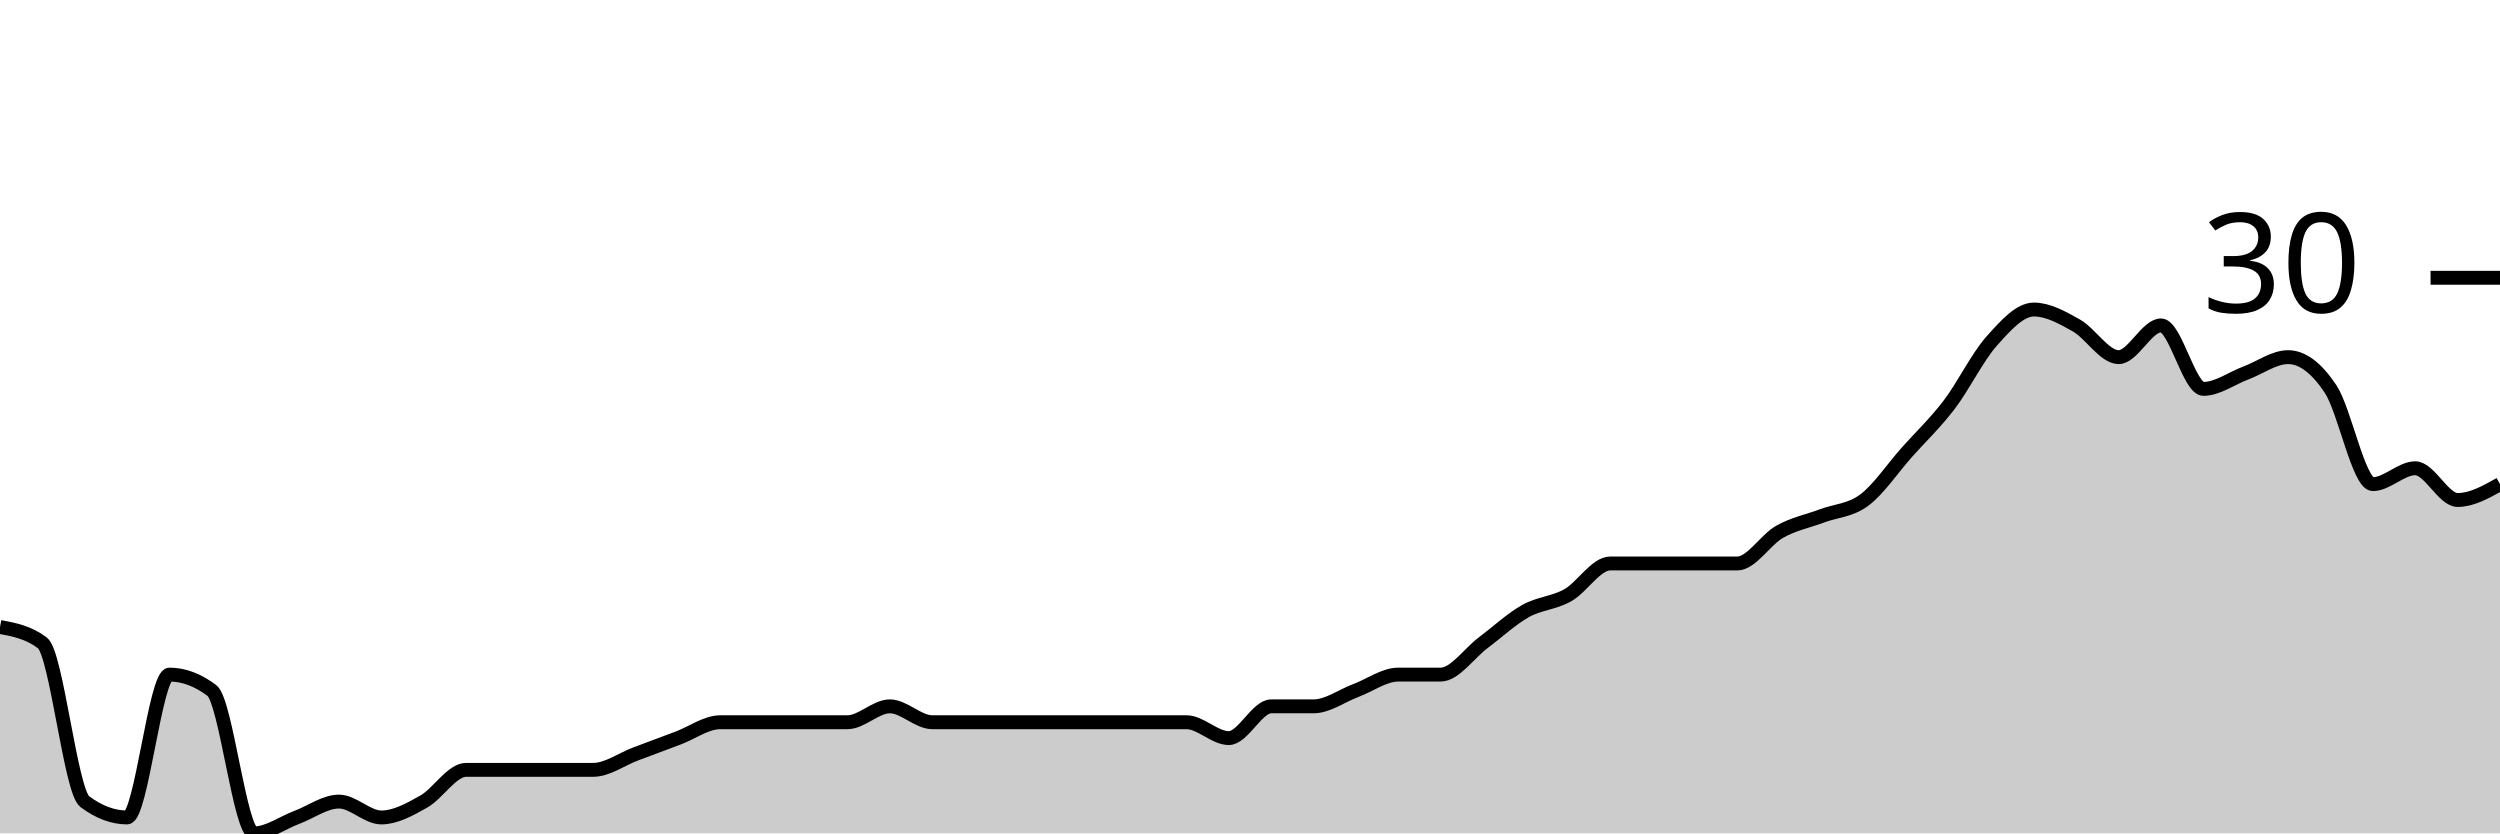
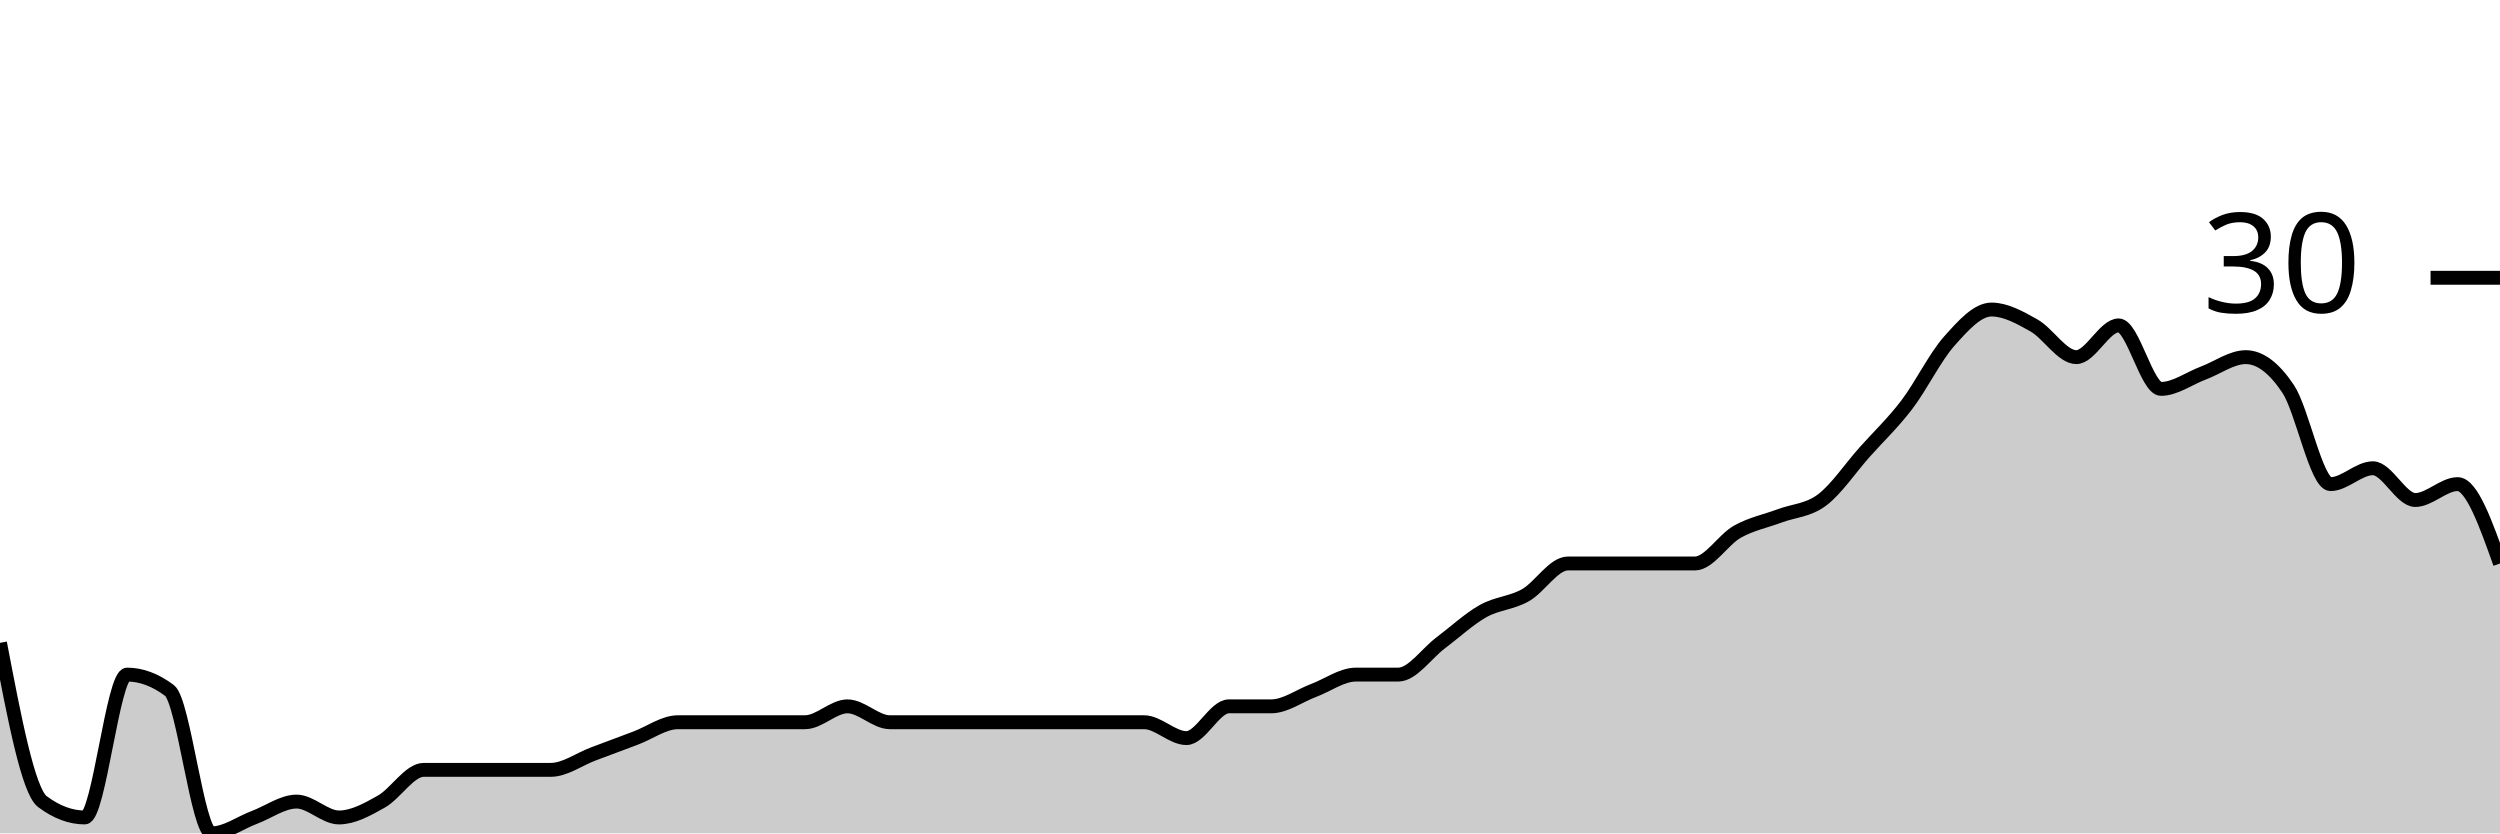
<svg xmlns="http://www.w3.org/2000/svg" viewBox="0 0 180 60">
  <g transform="translate(0,20)">
-     <path class="area" fill="rgba(0, 0, 0, 0.2)" d="M0,25.143C1.017,25.333,2.034,25.524,3.051,26.286C4.068,27.048,5.085,36.952,6.102,37.714C7.119,38.476,8.136,38.857,9.153,38.857C10.169,38.857,11.186,28.571,12.203,28.571C13.22,28.571,14.237,28.952,15.254,29.714C16.271,30.476,17.288,40,18.305,40C19.322,40,20.339,39.238,21.356,38.857C22.373,38.476,23.39,37.714,24.407,37.714C25.424,37.714,26.441,38.857,27.458,38.857C28.475,38.857,29.492,38.286,30.508,37.714C31.525,37.143,32.542,35.429,33.559,35.429C34.576,35.429,35.593,35.429,36.61,35.429C37.627,35.429,38.644,35.429,39.661,35.429C40.678,35.429,41.695,35.429,42.712,35.429C43.729,35.429,44.746,34.667,45.763,34.286C46.78,33.905,47.797,33.524,48.814,33.143C49.831,32.762,50.847,32,51.864,32C52.881,32,53.898,32,54.915,32C55.932,32,56.949,32,57.966,32C58.983,32,60,32,61.017,32C62.034,32,63.051,30.857,64.068,30.857C65.085,30.857,66.102,32,67.119,32C68.136,32,69.153,32,70.169,32C71.186,32,72.203,32,73.22,32C74.237,32,75.254,32,76.271,32C77.288,32,78.305,32,79.322,32C80.339,32,81.356,32,82.373,32C83.39,32,84.407,32,85.424,32C86.441,32,87.458,33.143,88.475,33.143C89.492,33.143,90.508,30.857,91.525,30.857C92.542,30.857,93.559,30.857,94.576,30.857C95.593,30.857,96.61,30.095,97.627,29.714C98.644,29.333,99.661,28.571,100.678,28.571C101.695,28.571,102.712,28.571,103.729,28.571C104.746,28.571,105.763,27.048,106.78,26.286C107.797,25.524,108.814,24.571,109.831,24C110.847,23.429,111.864,23.429,112.881,22.857C113.898,22.286,114.915,20.571,115.932,20.571C116.949,20.571,117.966,20.571,118.983,20.571C120,20.571,121.017,20.571,122.034,20.571C123.051,20.571,124.068,20.571,125.085,20.571C126.102,20.571,127.119,18.857,128.136,18.286C129.153,17.714,130.169,17.524,131.186,17.143C132.203,16.762,133.22,16.762,134.237,16C135.254,15.238,136.271,13.714,137.288,12.571C138.305,11.429,139.322,10.476,140.339,9.143C141.356,7.81,142.373,5.714,143.39,4.571C144.407,3.429,145.424,2.286,146.441,2.286C147.458,2.286,148.475,2.857,149.492,3.429C150.508,4,151.525,5.714,152.542,5.714C153.559,5.714,154.576,3.429,155.593,3.429C156.61,3.429,157.627,8,158.644,8C159.661,8,160.678,7.238,161.695,6.857C162.712,6.476,163.729,5.714,164.746,5.714C165.763,5.714,166.78,6.476,167.797,8C168.814,9.524,169.831,14.857,170.847,14.857C171.864,14.857,172.881,13.714,173.898,13.714C174.915,13.714,175.932,16,176.949,16C177.966,16,178.983,15.429,180,14.857L180,40C178.983,40,177.966,40,176.949,40C175.932,40,174.915,40,173.898,40C172.881,40,171.864,40,170.847,40C169.831,40,168.814,40,167.797,40C166.78,40,165.763,40,164.746,40C163.729,40,162.712,40,161.695,40C160.678,40,159.661,40,158.644,40C157.627,40,156.61,40,155.593,40C154.576,40,153.559,40,152.542,40C151.525,40,150.508,40,149.492,40C148.475,40,147.458,40,146.441,40C145.424,40,144.407,40,143.39,40C142.373,40,141.356,40,140.339,40C139.322,40,138.305,40,137.288,40C136.271,40,135.254,40,134.237,40C133.22,40,132.203,40,131.186,40C130.169,40,129.153,40,128.136,40C127.119,40,126.102,40,125.085,40C124.068,40,123.051,40,122.034,40C121.017,40,120,40,118.983,40C117.966,40,116.949,40,115.932,40C114.915,40,113.898,40,112.881,40C111.864,40,110.847,40,109.831,40C108.814,40,107.797,40,106.78,40C105.763,40,104.746,40,103.729,40C102.712,40,101.695,40,100.678,40C99.661,40,98.644,40,97.627,40C96.61,40,95.593,40,94.576,40C93.559,40,92.542,40,91.525,40C90.508,40,89.492,40,88.475,40C87.458,40,86.441,40,85.424,40C84.407,40,83.39,40,82.373,40C81.356,40,80.339,40,79.322,40C78.305,40,77.288,40,76.271,40C75.254,40,74.237,40,73.22,40C72.203,40,71.186,40,70.169,40C69.153,40,68.136,40,67.119,40C66.102,40,65.085,40,64.068,40C63.051,40,62.034,40,61.017,40C60,40,58.983,40,57.966,40C56.949,40,55.932,40,54.915,40C53.898,40,52.881,40,51.864,40C50.847,40,49.831,40,48.814,40C47.797,40,46.78,40,45.763,40C44.746,40,43.729,40,42.712,40C41.695,40,40.678,40,39.661,40C38.644,40,37.627,40,36.61,40C35.593,40,34.576,40,33.559,40C32.542,40,31.525,40,30.508,40C29.492,40,28.475,40,27.458,40C26.441,40,25.424,40,24.407,40C23.39,40,22.373,40,21.356,40C20.339,40,19.322,40,18.305,40C17.288,40,16.271,40,15.254,40C14.237,40,13.22,40,12.203,40C11.186,40,10.169,40,9.153,40C8.136,40,7.119,40,6.102,40C5.085,40,4.068,40,3.051,40C2.034,40,1.017,40,0,40Z" />
-     <path class="line" stroke="black" fill="none" d="M0,25.143C1.017,25.333,2.034,25.524,3.051,26.286C4.068,27.048,5.085,36.952,6.102,37.714C7.119,38.476,8.136,38.857,9.153,38.857C10.169,38.857,11.186,28.571,12.203,28.571C13.22,28.571,14.237,28.952,15.254,29.714C16.271,30.476,17.288,40,18.305,40C19.322,40,20.339,39.238,21.356,38.857C22.373,38.476,23.39,37.714,24.407,37.714C25.424,37.714,26.441,38.857,27.458,38.857C28.475,38.857,29.492,38.286,30.508,37.714C31.525,37.143,32.542,35.429,33.559,35.429C34.576,35.429,35.593,35.429,36.61,35.429C37.627,35.429,38.644,35.429,39.661,35.429C40.678,35.429,41.695,35.429,42.712,35.429C43.729,35.429,44.746,34.667,45.763,34.286C46.78,33.905,47.797,33.524,48.814,33.143C49.831,32.762,50.847,32,51.864,32C52.881,32,53.898,32,54.915,32C55.932,32,56.949,32,57.966,32C58.983,32,60,32,61.017,32C62.034,32,63.051,30.857,64.068,30.857C65.085,30.857,66.102,32,67.119,32C68.136,32,69.153,32,70.169,32C71.186,32,72.203,32,73.22,32C74.237,32,75.254,32,76.271,32C77.288,32,78.305,32,79.322,32C80.339,32,81.356,32,82.373,32C83.39,32,84.407,32,85.424,32C86.441,32,87.458,33.143,88.475,33.143C89.492,33.143,90.508,30.857,91.525,30.857C92.542,30.857,93.559,30.857,94.576,30.857C95.593,30.857,96.61,30.095,97.627,29.714C98.644,29.333,99.661,28.571,100.678,28.571C101.695,28.571,102.712,28.571,103.729,28.571C104.746,28.571,105.763,27.048,106.78,26.286C107.797,25.524,108.814,24.571,109.831,24C110.847,23.429,111.864,23.429,112.881,22.857C113.898,22.286,114.915,20.571,115.932,20.571C116.949,20.571,117.966,20.571,118.983,20.571C120,20.571,121.017,20.571,122.034,20.571C123.051,20.571,124.068,20.571,125.085,20.571C126.102,20.571,127.119,18.857,128.136,18.286C129.153,17.714,130.169,17.524,131.186,17.143C132.203,16.762,133.22,16.762,134.237,16C135.254,15.238,136.271,13.714,137.288,12.571C138.305,11.429,139.322,10.476,140.339,9.143C141.356,7.81,142.373,5.714,143.39,4.571C144.407,3.429,145.424,2.286,146.441,2.286C147.458,2.286,148.475,2.857,149.492,3.429C150.508,4,151.525,5.714,152.542,5.714C153.559,5.714,154.576,3.429,155.593,3.429C156.61,3.429,157.627,8,158.644,8C159.661,8,160.678,7.238,161.695,6.857C162.712,6.476,163.729,5.714,164.746,5.714C165.763,5.714,166.78,6.476,167.797,8C168.814,9.524,169.831,14.857,170.847,14.857C171.864,14.857,172.881,13.714,173.898,13.714C174.915,13.714,175.932,16,176.949,16C177.966,16,178.983,15.429,180,14.857" />
+     <path class="area" fill="rgba(0, 0, 0, 0.2)" d="M0,26.286C1.017,31.619,2.034,36.952,3.051,37.714C4.068,38.476,5.085,38.857,6.102,38.857C7.119,38.857,8.136,28.571,9.153,28.571C10.169,28.571,11.186,28.952,12.203,29.714C13.22,30.476,14.237,40,15.254,40C16.271,40,17.288,39.238,18.305,38.857C19.322,38.476,20.339,37.714,21.356,37.714C22.373,37.714,23.39,38.857,24.407,38.857C25.424,38.857,26.441,38.286,27.458,37.714C28.475,37.143,29.492,35.429,30.508,35.429C31.525,35.429,32.542,35.429,33.559,35.429C34.576,35.429,35.593,35.429,36.61,35.429C37.627,35.429,38.644,35.429,39.661,35.429C40.678,35.429,41.695,34.667,42.712,34.286C43.729,33.905,44.746,33.524,45.763,33.143C46.78,32.762,47.797,32,48.814,32C49.831,32,50.847,32,51.864,32C52.881,32,53.898,32,54.915,32C55.932,32,56.949,32,57.966,32C58.983,32,60,30.857,61.017,30.857C62.034,30.857,63.051,32,64.068,32C65.085,32,66.102,32,67.119,32C68.136,32,69.153,32,70.169,32C71.186,32,72.203,32,73.22,32C74.237,32,75.254,32,76.271,32C77.288,32,78.305,32,79.322,32C80.339,32,81.356,32,82.373,32C83.39,32,84.407,33.143,85.424,33.143C86.441,33.143,87.458,30.857,88.475,30.857C89.492,30.857,90.508,30.857,91.525,30.857C92.542,30.857,93.559,30.095,94.576,29.714C95.593,29.333,96.61,28.571,97.627,28.571C98.644,28.571,99.661,28.571,100.678,28.571C101.695,28.571,102.712,27.048,103.729,26.286C104.746,25.524,105.763,24.571,106.78,24C107.797,23.429,108.814,23.429,109.831,22.857C110.847,22.286,111.864,20.571,112.881,20.571C113.898,20.571,114.915,20.571,115.932,20.571C116.949,20.571,117.966,20.571,118.983,20.571C120,20.571,121.017,20.571,122.034,20.571C123.051,20.571,124.068,18.857,125.085,18.286C126.102,17.714,127.119,17.524,128.136,17.143C129.153,16.762,130.169,16.762,131.186,16C132.203,15.238,133.22,13.714,134.237,12.571C135.254,11.429,136.271,10.476,137.288,9.143C138.305,7.81,139.322,5.714,140.339,4.571C141.356,3.429,142.373,2.286,143.39,2.286C144.407,2.286,145.424,2.857,146.441,3.429C147.458,4,148.475,5.714,149.492,5.714C150.508,5.714,151.525,3.429,152.542,3.429C153.559,3.429,154.576,8,155.593,8C156.61,8,157.627,7.238,158.644,6.857C159.661,6.476,160.678,5.714,161.695,5.714C162.712,5.714,163.729,6.476,164.746,8C165.763,9.524,166.78,14.857,167.797,14.857C168.814,14.857,169.831,13.714,170.847,13.714C171.864,13.714,172.881,16,173.898,16C174.915,16,175.932,14.857,176.949,14.857C177.966,14.857,178.983,17.714,180,20.571L180,40C178.983,40,177.966,40,176.949,40C175.932,40,174.915,40,173.898,40C172.881,40,171.864,40,170.847,40C169.831,40,168.814,40,167.797,40C166.78,40,165.763,40,164.746,40C163.729,40,162.712,40,161.695,40C160.678,40,159.661,40,158.644,40C157.627,40,156.61,40,155.593,40C154.576,40,153.559,40,152.542,40C151.525,40,150.508,40,149.492,40C148.475,40,147.458,40,146.441,40C145.424,40,144.407,40,143.39,40C142.373,40,141.356,40,140.339,40C139.322,40,138.305,40,137.288,40C136.271,40,135.254,40,134.237,40C133.22,40,132.203,40,131.186,40C130.169,40,129.153,40,128.136,40C127.119,40,126.102,40,125.085,40C124.068,40,123.051,40,122.034,40C121.017,40,120,40,118.983,40C117.966,40,116.949,40,115.932,40C114.915,40,113.898,40,112.881,40C111.864,40,110.847,40,109.831,40C108.814,40,107.797,40,106.78,40C105.763,40,104.746,40,103.729,40C102.712,40,101.695,40,100.678,40C99.661,40,98.644,40,97.627,40C96.61,40,95.593,40,94.576,40C93.559,40,92.542,40,91.525,40C90.508,40,89.492,40,88.475,40C87.458,40,86.441,40,85.424,40C84.407,40,83.39,40,82.373,40C81.356,40,80.339,40,79.322,40C78.305,40,77.288,40,76.271,40C75.254,40,74.237,40,73.22,40C72.203,40,71.186,40,70.169,40C69.153,40,68.136,40,67.119,40C66.102,40,65.085,40,64.068,40C63.051,40,62.034,40,61.017,40C60,40,58.983,40,57.966,40C56.949,40,55.932,40,54.915,40C53.898,40,52.881,40,51.864,40C50.847,40,49.831,40,48.814,40C47.797,40,46.78,40,45.763,40C44.746,40,43.729,40,42.712,40C41.695,40,40.678,40,39.661,40C38.644,40,37.627,40,36.61,40C35.593,40,34.576,40,33.559,40C32.542,40,31.525,40,30.508,40C29.492,40,28.475,40,27.458,40C26.441,40,25.424,40,24.407,40C23.39,40,22.373,40,21.356,40C20.339,40,19.322,40,18.305,40C17.288,40,16.271,40,15.254,40C14.237,40,13.22,40,12.203,40C11.186,40,10.169,40,9.153,40C8.136,40,7.119,40,6.102,40C5.085,40,4.068,40,3.051,40C2.034,40,1.017,40,0,40Z" />
+     <path class="line" stroke="black" fill="none" d="M0,26.286C1.017,31.619,2.034,36.952,3.051,37.714C4.068,38.476,5.085,38.857,6.102,38.857C7.119,38.857,8.136,28.571,9.153,28.571C10.169,28.571,11.186,28.952,12.203,29.714C13.22,30.476,14.237,40,15.254,40C16.271,40,17.288,39.238,18.305,38.857C19.322,38.476,20.339,37.714,21.356,37.714C22.373,37.714,23.39,38.857,24.407,38.857C25.424,38.857,26.441,38.286,27.458,37.714C28.475,37.143,29.492,35.429,30.508,35.429C31.525,35.429,32.542,35.429,33.559,35.429C34.576,35.429,35.593,35.429,36.61,35.429C37.627,35.429,38.644,35.429,39.661,35.429C40.678,35.429,41.695,34.667,42.712,34.286C43.729,33.905,44.746,33.524,45.763,33.143C46.78,32.762,47.797,32,48.814,32C49.831,32,50.847,32,51.864,32C52.881,32,53.898,32,54.915,32C55.932,32,56.949,32,57.966,32C58.983,32,60,30.857,61.017,30.857C62.034,30.857,63.051,32,64.068,32C65.085,32,66.102,32,67.119,32C68.136,32,69.153,32,70.169,32C71.186,32,72.203,32,73.22,32C74.237,32,75.254,32,76.271,32C77.288,32,78.305,32,79.322,32C80.339,32,81.356,32,82.373,32C83.39,32,84.407,33.143,85.424,33.143C86.441,33.143,87.458,30.857,88.475,30.857C89.492,30.857,90.508,30.857,91.525,30.857C92.542,30.857,93.559,30.095,94.576,29.714C95.593,29.333,96.61,28.571,97.627,28.571C98.644,28.571,99.661,28.571,100.678,28.571C101.695,28.571,102.712,27.048,103.729,26.286C104.746,25.524,105.763,24.571,106.78,24C107.797,23.429,108.814,23.429,109.831,22.857C110.847,22.286,111.864,20.571,112.881,20.571C113.898,20.571,114.915,20.571,115.932,20.571C116.949,20.571,117.966,20.571,118.983,20.571C120,20.571,121.017,20.571,122.034,20.571C123.051,20.571,124.068,18.857,125.085,18.286C126.102,17.714,127.119,17.524,128.136,17.143C129.153,16.762,130.169,16.762,131.186,16C132.203,15.238,133.22,13.714,134.237,12.571C135.254,11.429,136.271,10.476,137.288,9.143C138.305,7.81,139.322,5.714,140.339,4.571C141.356,3.429,142.373,2.286,143.39,2.286C144.407,2.286,145.424,2.857,146.441,3.429C147.458,4,148.475,5.714,149.492,5.714C150.508,5.714,151.525,3.429,152.542,3.429C153.559,3.429,154.576,8,155.593,8C156.61,8,157.627,7.238,158.644,6.857C159.661,6.476,160.678,5.714,161.695,5.714C162.712,5.714,163.729,6.476,164.746,8C165.763,9.524,166.78,14.857,167.797,14.857C168.814,14.857,169.831,13.714,170.847,13.714C171.864,13.714,172.881,16,173.898,16C174.915,16,175.932,14.857,176.949,14.857C177.966,14.857,178.983,17.714,180,20.571" />
    <path class="axis-ceiling" stroke-width="1" stroke="black" fill="none" d="M175,0L180,0" />
    <text class="axis-ceiling-label" font-family="sans-serif" text-anchor="end" font-size="10px" x="170" y="2.5">30</text>
  </g>
</svg>
